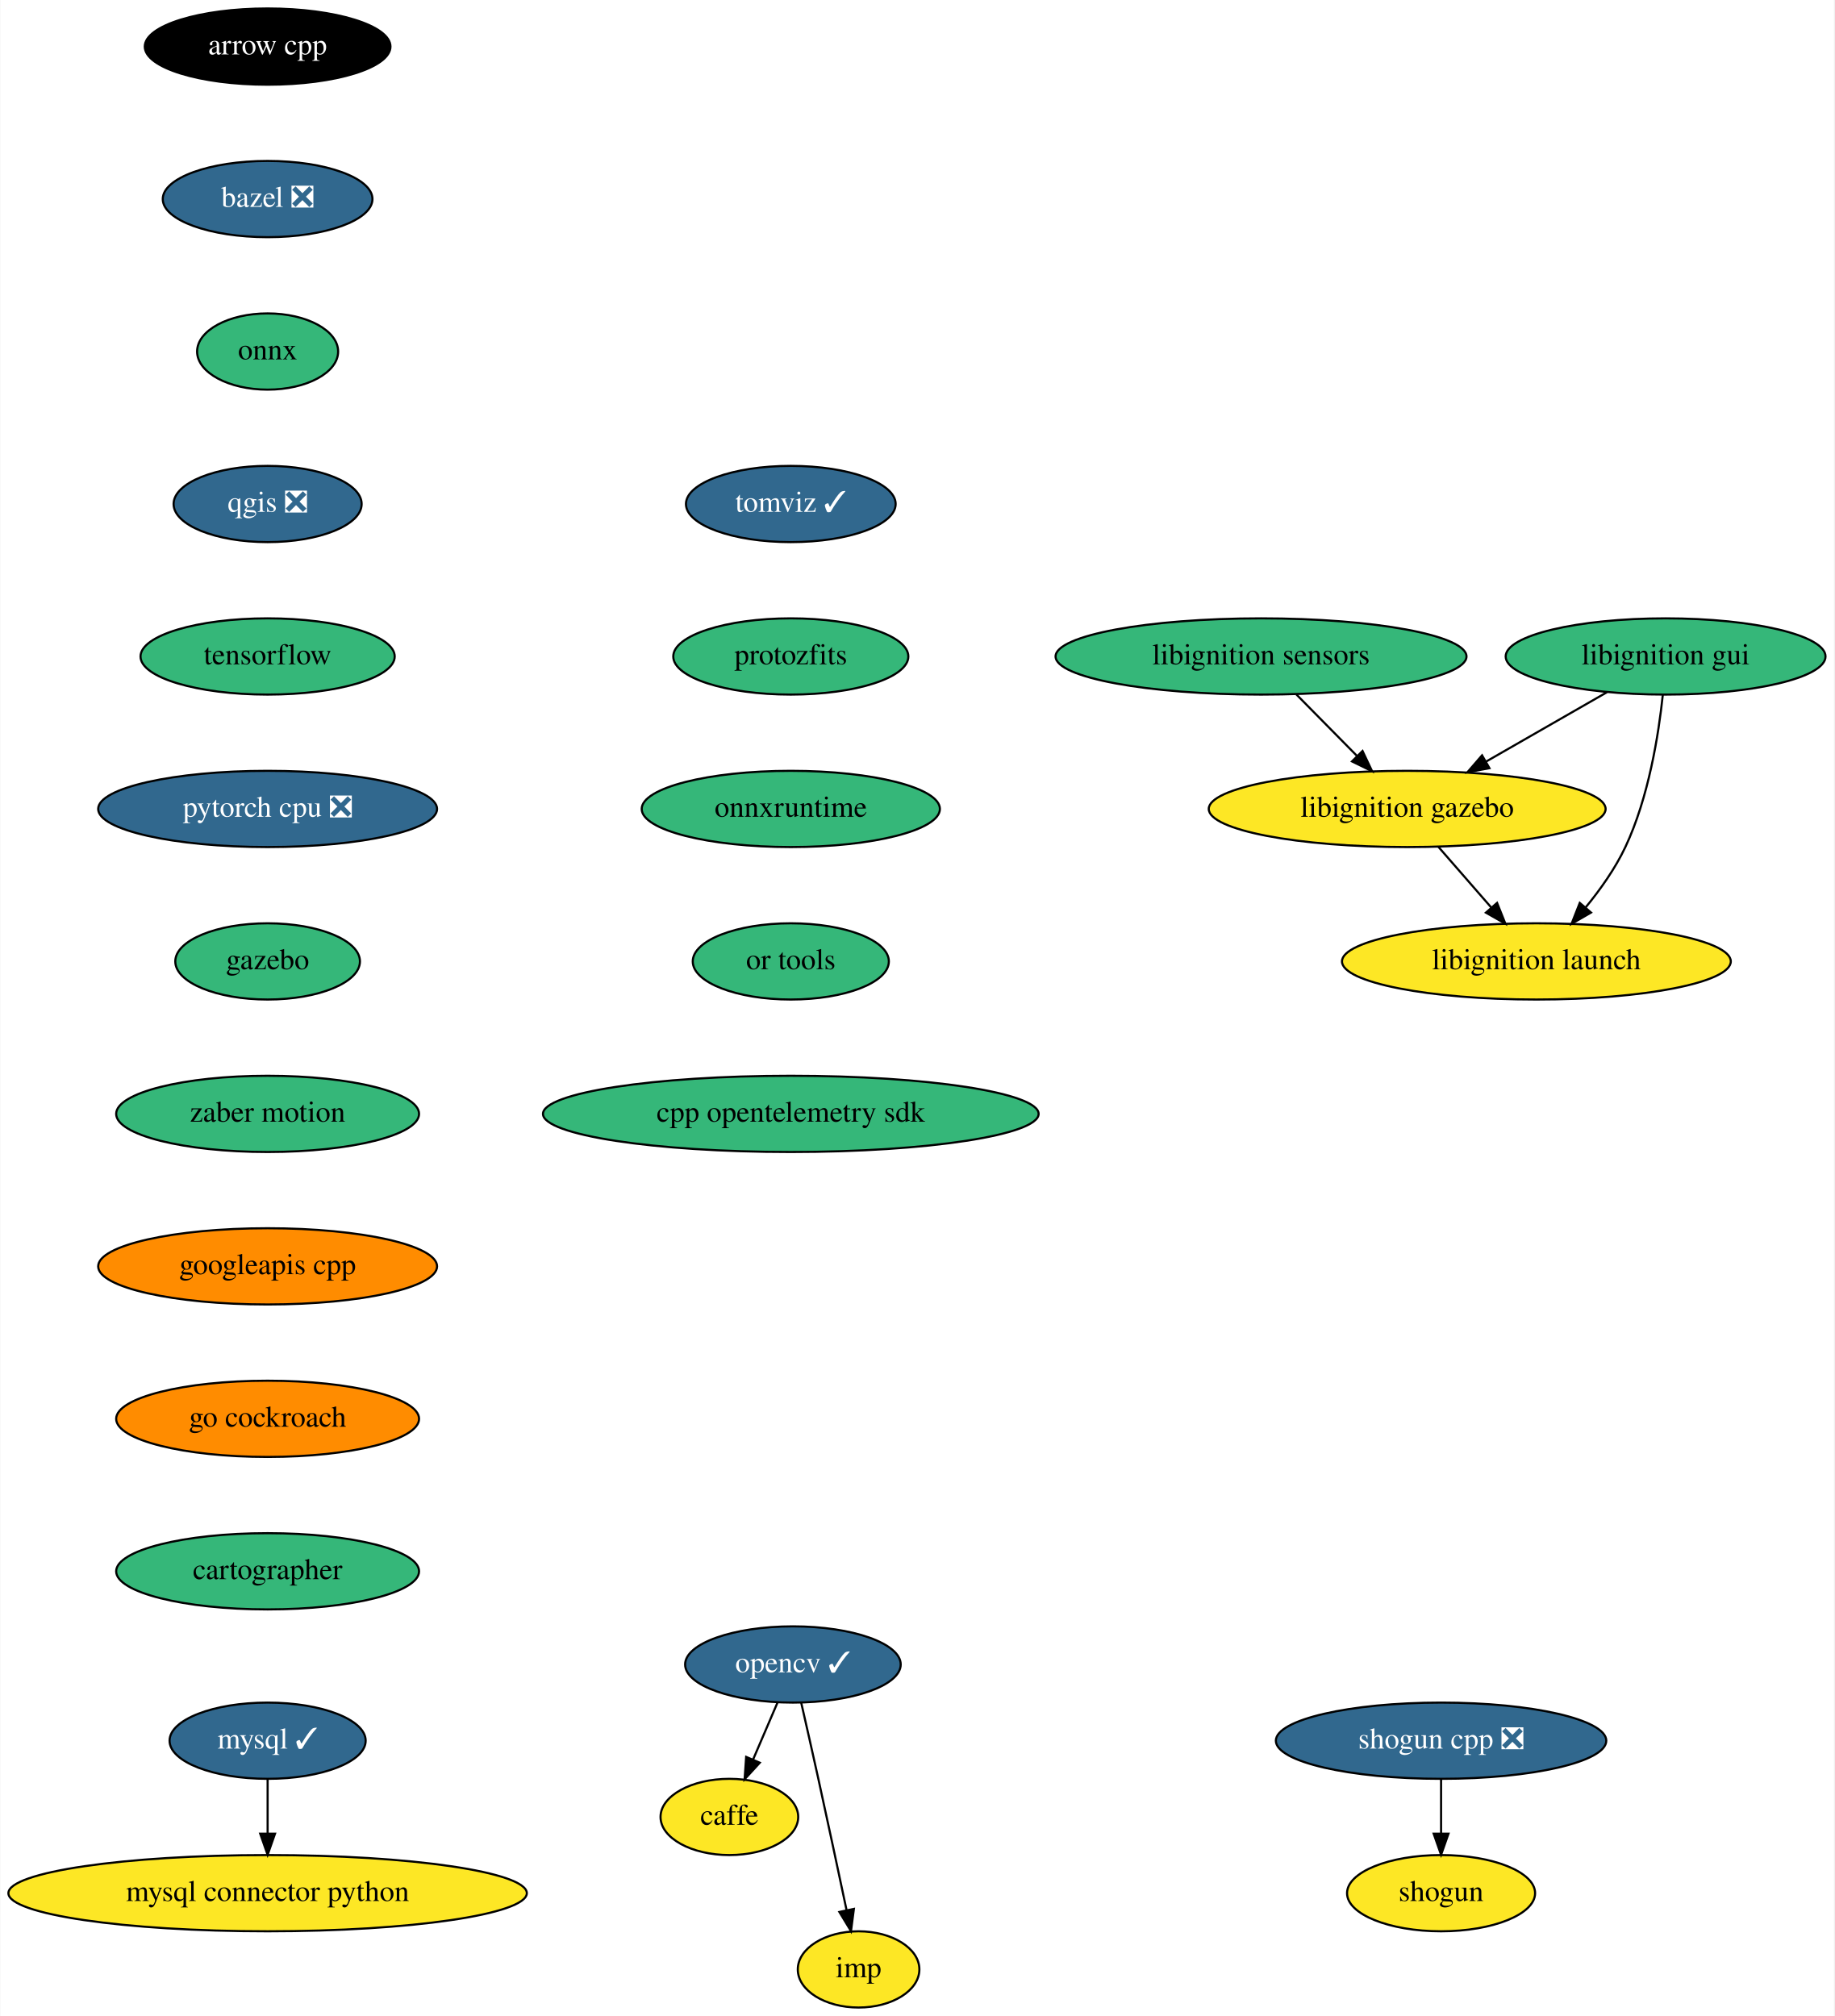
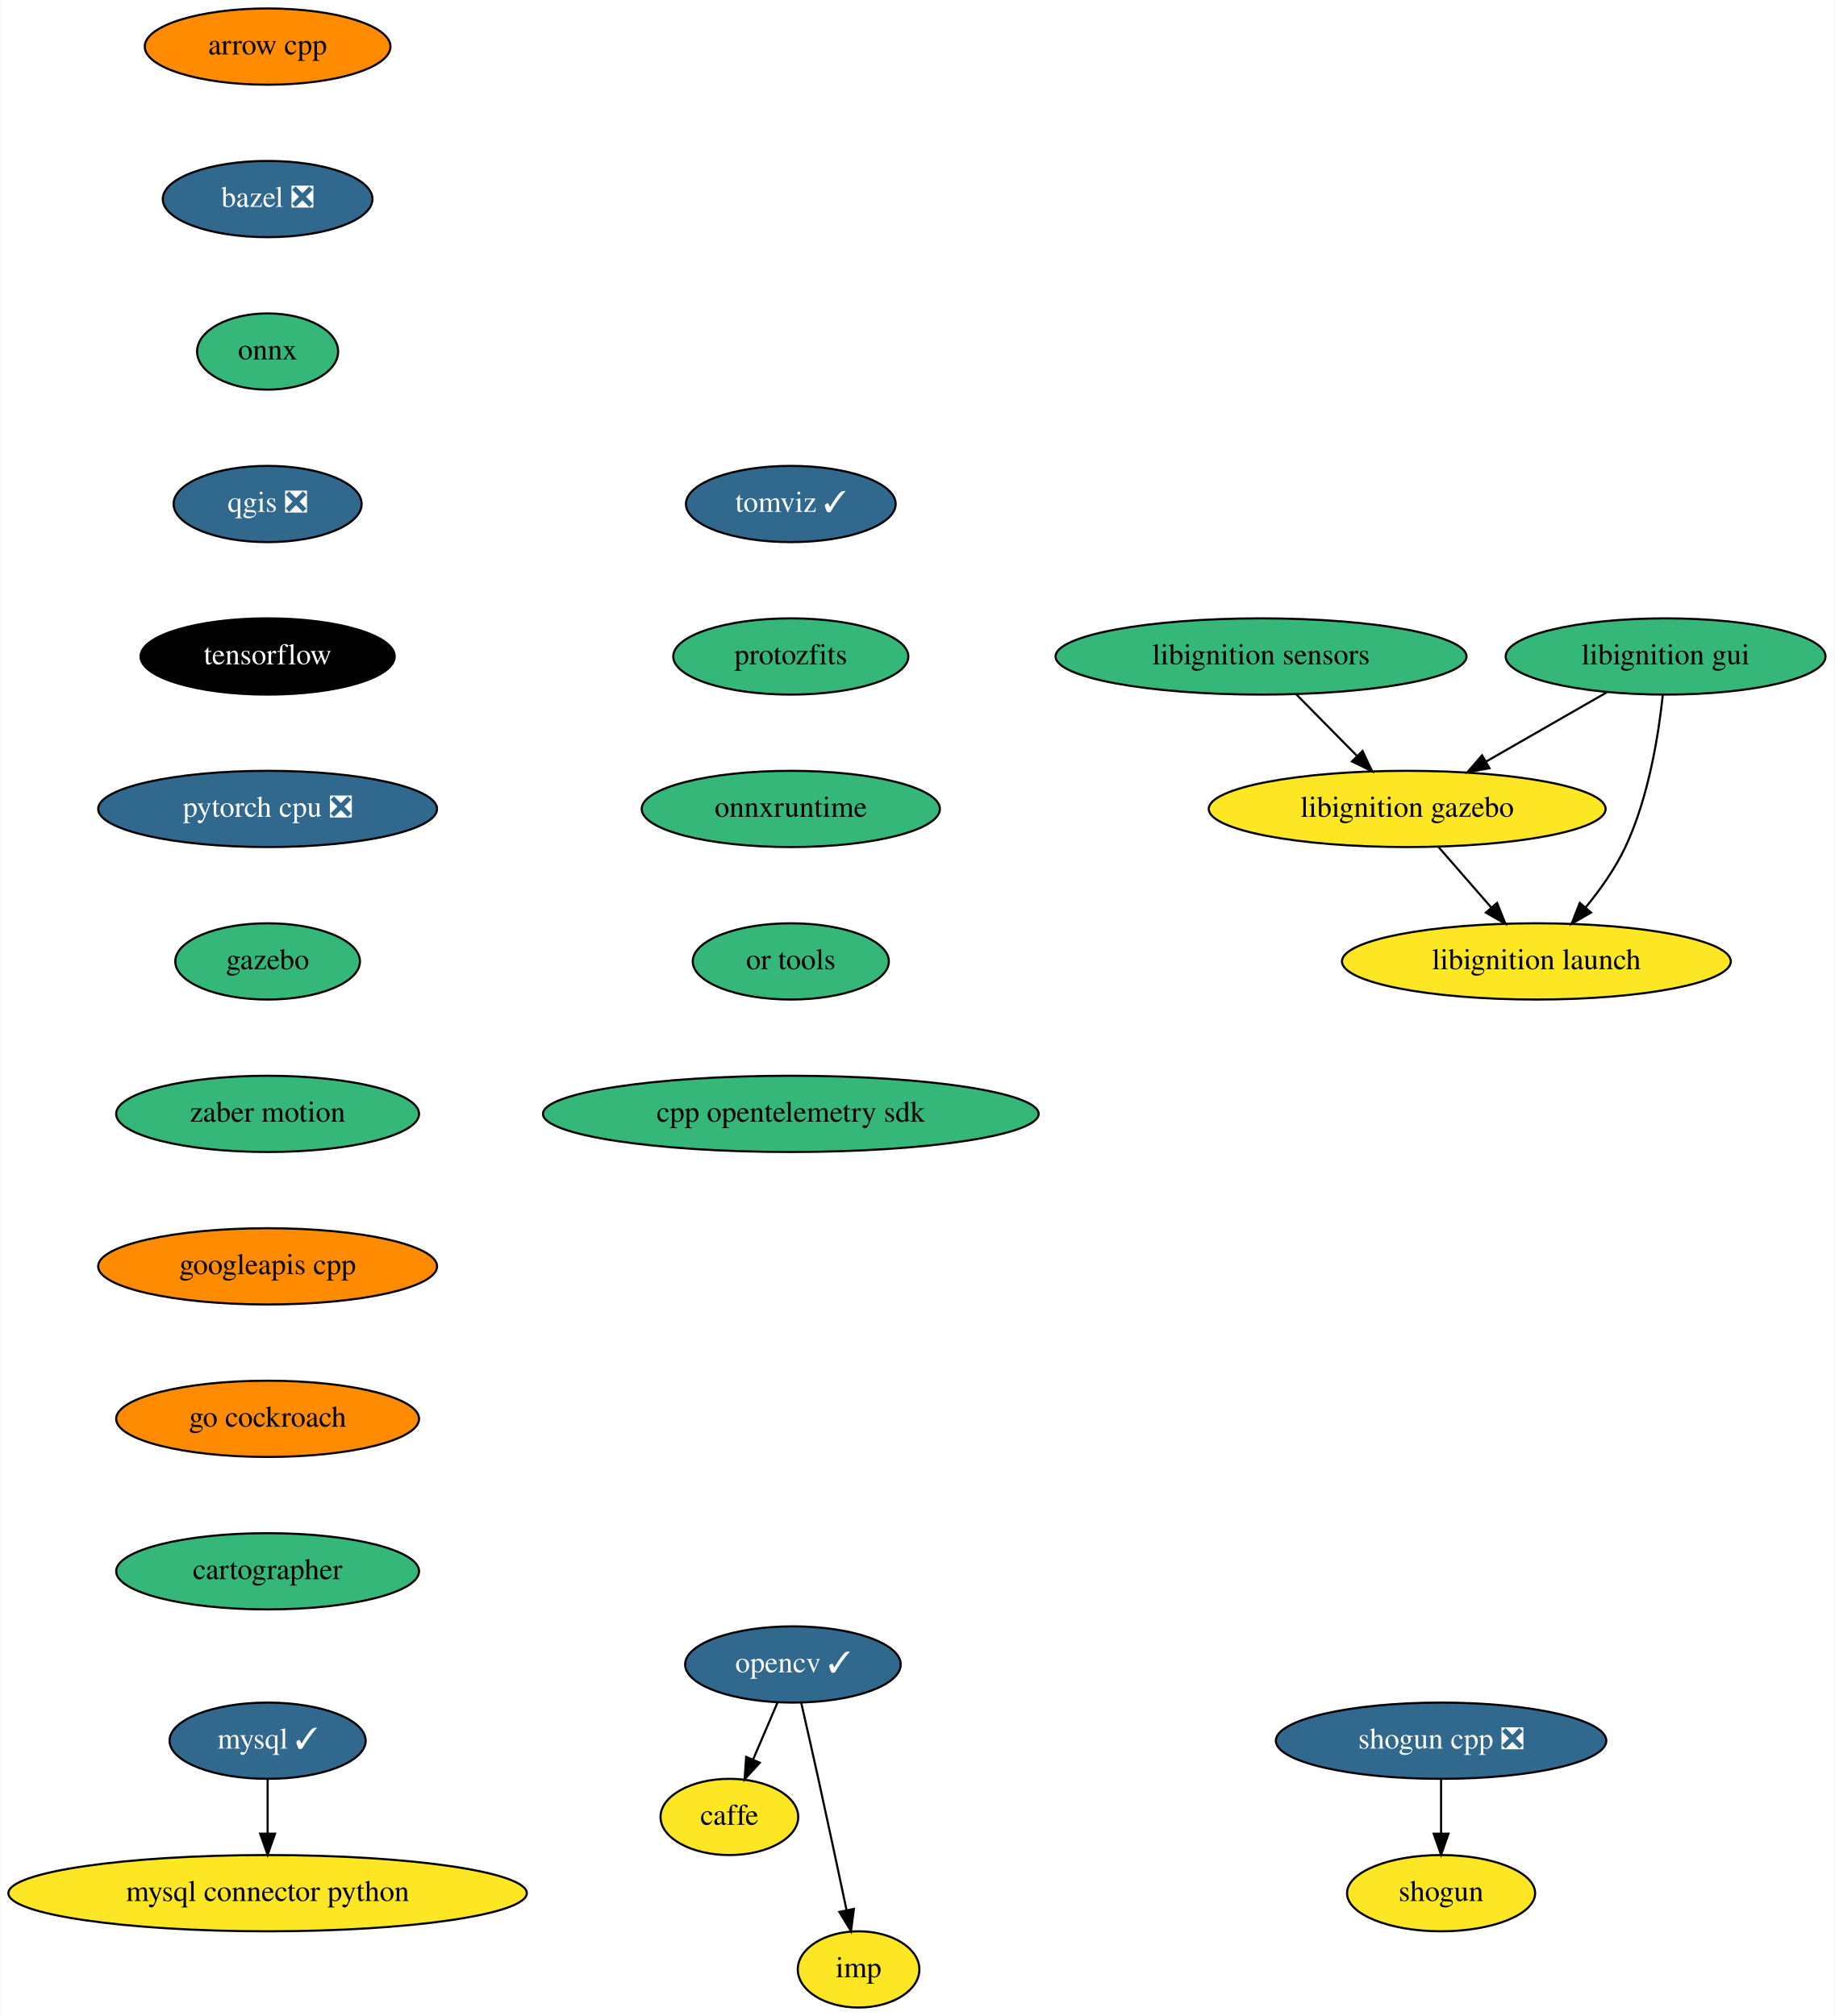
<svg xmlns="http://www.w3.org/2000/svg" xmlns:xlink="http://www.w3.org/1999/xlink" width="866pt" height="952pt" viewBox="0.00 0.00 865.69 952.00">
  <g id="graph0" class="graph" transform="scale(1 1) rotate(0) translate(4 948)">
    <polygon fill="white" stroke="transparent" points="-4,4 -4,-948 861.69,-948 861.69,4 -4,4" />
    <g id="node1" class="node">
      <g id="a_node1">
        <a xlink:href="https://github.com/conda-forge/arrow-cpp-feedstock" xlink:title="arrow cpp">
-           <ellipse fill="#000000" stroke="black" cx="122.19" cy="-926" rx="58" ry="18" />
-           <text text-anchor="middle" x="122.19" y="-922.3" font-family="Times,serif" font-size="14.00" fill="white">arrow cpp</text>
+           <ellipse fill="#ff8c00" stroke="black" cx="122.19" cy="-926" rx="58" ry="18" />
+           <text text-anchor="middle" x="122.19" y="-922.3" font-family="Times,serif" font-size="14.00">arrow cpp</text>
        </a>
      </g>
    </g>
    <g id="node2" class="node">
      <g id="a_node2">
        <a xlink:href="https://github.com/conda-forge/bazel-feedstock/pull/116" xlink:title="bazel ❎">
          <ellipse fill="#31688e" stroke="black" cx="122.19" cy="-854" rx="49.5" ry="18" />
          <text text-anchor="middle" x="122.19" y="-850.3" font-family="Times,serif" font-size="14.00" fill="white">bazel ❎</text>
        </a>
      </g>
    </g>
    <g id="node3" class="node">
      <g id="a_node3">
        <a xlink:href="https://github.com/conda-forge/onnx-feedstock" xlink:title="onnx">
          <ellipse fill="#35b779" stroke="black" cx="122.19" cy="-782" rx="33.29" ry="18" />
          <text text-anchor="middle" x="122.19" y="-778.3" font-family="Times,serif" font-size="14.00">onnx</text>
        </a>
      </g>
    </g>
    <g id="node7" class="node">
      <g id="a_node7">
        <a xlink:href="https://github.com/conda-forge/qgis-feedstock/pull/236" xlink:title="qgis ❎">
          <ellipse fill="#31688e" stroke="black" cx="122.19" cy="-710" rx="44.39" ry="18" />
          <text text-anchor="middle" x="122.19" y="-706.3" font-family="Times,serif" font-size="14.00" fill="white">qgis ❎</text>
        </a>
      </g>
    </g>
    <g id="node4" class="node">
      <g id="a_node4">
        <a xlink:href="https://github.com/conda-forge/caffe-feedstock" xlink:title="caffe">
          <ellipse fill="#fde725" stroke="black" cx="340.19" cy="-90" rx="32.5" ry="18" />
          <text text-anchor="middle" x="340.19" y="-86.3" font-family="Times,serif" font-size="14.00">caffe</text>
        </a>
      </g>
    </g>
    <g id="node5" class="node">
      <g id="a_node5">
        <a xlink:href="https://github.com/conda-forge/mysql-feedstock/pull/66" xlink:title="mysql ✓">
          <ellipse fill="#31688e" stroke="black" cx="122.19" cy="-126" rx="46.29" ry="18" />
          <text text-anchor="middle" x="122.19" y="-122.3" font-family="Times,serif" font-size="14.00" fill="white">mysql ✓</text>
        </a>
      </g>
    </g>
    <g id="node6" class="node">
      <g id="a_node6">
        <a xlink:href="https://github.com/conda-forge/mysql-connector-python-feedstock" xlink:title="mysql connector python">
          <ellipse fill="#fde725" stroke="black" cx="122.19" cy="-54" rx="122.38" ry="18" />
          <text text-anchor="middle" x="122.19" y="-50.3" font-family="Times,serif" font-size="14.00">mysql connector python</text>
        </a>
      </g>
    </g>
    <g id="edge3" class="edge">
      <path fill="none" stroke="black" d="M122.19,-107.7C122.19,-99.98 122.19,-90.71 122.19,-82.11" />
      <polygon fill="black" stroke="black" points="125.69,-82.1 122.19,-72.1 118.69,-82.1 125.69,-82.1" />
    </g>
    <g id="node10" class="node">
      <g id="a_node10">
        <a xlink:href="https://github.com/conda-forge/tensorflow-feedstock" xlink:title="tensorflow">
-           <ellipse fill="#35b779" stroke="black" cx="122.19" cy="-638" rx="60" ry="18" />
-           <text text-anchor="middle" x="122.19" y="-634.3" font-family="Times,serif" font-size="14.00">tensorflow</text>
+           <ellipse fill="#000000" stroke="black" cx="122.19" cy="-638" rx="60" ry="18" />
+           <text text-anchor="middle" x="122.19" y="-634.3" font-family="Times,serif" font-size="14.00" fill="white">tensorflow</text>
        </a>
      </g>
    </g>
    <g id="node8" class="node">
      <g id="a_node8">
        <a xlink:href="https://github.com/conda-forge/opencv-feedstock/pull/309" xlink:title="opencv ✓">
          <ellipse fill="#31688e" stroke="black" cx="370.19" cy="-162" rx="50.89" ry="18" />
          <text text-anchor="middle" x="370.19" y="-158.3" font-family="Times,serif" font-size="14.00" fill="white">opencv ✓</text>
        </a>
      </g>
    </g>
    <g id="edge5" class="edge">
      <path fill="none" stroke="black" d="M362.93,-144.05C359.46,-135.97 355.24,-126.12 351.38,-117.11" />
      <polygon fill="black" stroke="black" points="354.54,-115.6 347.38,-107.79 348.11,-118.36 354.54,-115.6" />
    </g>
    <g id="node9" class="node">
      <g id="a_node9">
        <a xlink:href="https://github.com/conda-forge/imp-feedstock" xlink:title="imp">
          <ellipse fill="#fde725" stroke="black" cx="401.19" cy="-18" rx="28.7" ry="18" />
          <text text-anchor="middle" x="401.19" y="-14.3" font-family="Times,serif" font-size="14.00">imp</text>
        </a>
      </g>
    </g>
    <g id="edge6" class="edge">
      <path fill="none" stroke="black" d="M374.13,-143.83C376.5,-133.46 379.55,-119.98 382.19,-108 386.74,-87.3 391.74,-63.85 395.47,-46.22" />
      <polygon fill="black" stroke="black" points="398.97,-46.58 397.61,-36.08 392.12,-45.14 398.97,-46.58" />
    </g>
    <g id="node13" class="node">
      <g id="a_node13">
        <a xlink:href="https://github.com/conda-forge/pytorch-cpu-feedstock/pull/97" xlink:title="pytorch cpu ❎">
          <ellipse fill="#31688e" stroke="black" cx="122.19" cy="-566" rx="80" ry="18" />
          <text text-anchor="middle" x="122.19" y="-562.3" font-family="Times,serif" font-size="14.00" fill="white">pytorch cpu ❎</text>
        </a>
      </g>
    </g>
    <g id="node11" class="node">
      <g id="a_node11">
        <a xlink:href="https://github.com/conda-forge/shogun-feedstock" xlink:title="shogun">
          <ellipse fill="#fde725" stroke="black" cx="676.19" cy="-54" rx="44.39" ry="18" />
          <text text-anchor="middle" x="676.19" y="-50.3" font-family="Times,serif" font-size="14.00">shogun</text>
        </a>
      </g>
    </g>
    <g id="node12" class="node">
      <g id="a_node12">
        <a xlink:href="https://github.com/conda-forge/shogun-cpp-feedstock/pull/51" xlink:title="shogun cpp ❎">
          <ellipse fill="#31688e" stroke="black" cx="676.19" cy="-126" rx="78" ry="18" />
          <text text-anchor="middle" x="676.19" y="-122.3" font-family="Times,serif" font-size="14.00" fill="white">shogun cpp ❎</text>
        </a>
      </g>
    </g>
    <g id="edge8" class="edge">
      <path fill="none" stroke="black" d="M676.19,-107.7C676.19,-99.98 676.19,-90.71 676.19,-82.11" />
      <polygon fill="black" stroke="black" points="679.69,-82.1 676.19,-72.1 672.69,-82.1 679.69,-82.1" />
    </g>
    <g id="node14" class="node">
      <g id="a_node14">
        <a xlink:href="https://github.com/conda-forge/gazebo-feedstock" xlink:title="gazebo">
          <ellipse fill="#35b779" stroke="black" cx="122.19" cy="-494" rx="43.59" ry="18" />
          <text text-anchor="middle" x="122.19" y="-490.3" font-family="Times,serif" font-size="14.00">gazebo</text>
        </a>
      </g>
    </g>
    <g id="node15" class="node">
      <g id="a_node15">
        <a xlink:href="https://github.com/conda-forge/zaber-motion-feedstock" xlink:title="zaber motion">
          <ellipse fill="#35b779" stroke="black" cx="122.19" cy="-422" rx="71.5" ry="18" />
          <text text-anchor="middle" x="122.19" y="-418.3" font-family="Times,serif" font-size="14.00">zaber motion</text>
        </a>
      </g>
    </g>
    <g id="node16" class="node">
      <g id="a_node16">
        <a xlink:href="https://github.com/conda-forge/googleapis-cpp-feedstock" xlink:title="googleapis cpp">
          <ellipse fill="#ff8c00" stroke="black" cx="122.19" cy="-350" rx="80" ry="18" />
          <text text-anchor="middle" x="122.19" y="-346.3" font-family="Times,serif" font-size="14.00">googleapis cpp</text>
        </a>
      </g>
    </g>
    <g id="node17" class="node">
      <g id="a_node17">
        <a xlink:href="https://github.com/conda-forge/go-cockroach-feedstock" xlink:title="go cockroach">
          <ellipse fill="#ff8c00" stroke="black" cx="122.19" cy="-278" rx="71.5" ry="18" />
          <text text-anchor="middle" x="122.19" y="-274.3" font-family="Times,serif" font-size="14.00">go cockroach</text>
        </a>
      </g>
    </g>
    <g id="node18" class="node">
      <g id="a_node18">
        <a xlink:href="https://github.com/conda-forge/cartographer-feedstock" xlink:title="cartographer">
          <ellipse fill="#35b779" stroke="black" cx="122.19" cy="-206" rx="71.5" ry="18" />
          <text text-anchor="middle" x="122.19" y="-202.3" font-family="Times,serif" font-size="14.00">cartographer</text>
        </a>
      </g>
    </g>
    <g id="node19" class="node">
      <g id="a_node19">
        <a xlink:href="https://github.com/conda-forge/tomviz-feedstock/pull/35" xlink:title="tomviz ✓">
          <ellipse fill="#31688e" stroke="black" cx="369.19" cy="-710" rx="49.5" ry="18" />
          <text text-anchor="middle" x="369.19" y="-706.3" font-family="Times,serif" font-size="14.00" fill="white">tomviz ✓</text>
        </a>
      </g>
    </g>
    <g id="node20" class="node">
      <g id="a_node20">
        <a xlink:href="https://github.com/conda-forge/protozfits-feedstock" xlink:title="protozfits">
          <ellipse fill="#35b779" stroke="black" cx="369.19" cy="-638" rx="55.49" ry="18" />
          <text text-anchor="middle" x="369.19" y="-634.3" font-family="Times,serif" font-size="14.00">protozfits</text>
        </a>
      </g>
    </g>
    <g id="node21" class="node">
      <g id="a_node21">
        <a xlink:href="https://github.com/conda-forge/onnxruntime-feedstock" xlink:title="onnxruntime">
          <ellipse fill="#35b779" stroke="black" cx="369.19" cy="-566" rx="70.39" ry="18" />
          <text text-anchor="middle" x="369.19" y="-562.3" font-family="Times,serif" font-size="14.00">onnxruntime</text>
        </a>
      </g>
    </g>
    <g id="node26" class="node">
      <g id="a_node26">
        <a xlink:href="https://github.com/conda-forge/or-tools-feedstock" xlink:title="or tools">
          <ellipse fill="#35b779" stroke="black" cx="369.19" cy="-494" rx="46.29" ry="18" />
          <text text-anchor="middle" x="369.19" y="-490.3" font-family="Times,serif" font-size="14.00">or tools</text>
        </a>
      </g>
    </g>
    <g id="node22" class="node">
      <g id="a_node22">
        <a xlink:href="https://github.com/conda-forge/libignition-sensors-feedstock" xlink:title="libignition sensors">
          <ellipse fill="#35b779" stroke="black" cx="591.19" cy="-638" rx="97" ry="18" />
          <text text-anchor="middle" x="591.19" y="-634.3" font-family="Times,serif" font-size="14.00">libignition sensors</text>
        </a>
      </g>
    </g>
    <g id="node23" class="node">
      <g id="a_node23">
        <a xlink:href="https://github.com/conda-forge/libignition-gazebo-feedstock" xlink:title="libignition gazebo">
          <ellipse fill="#fde725" stroke="black" cx="660.19" cy="-566" rx="93.68" ry="18" />
          <text text-anchor="middle" x="660.19" y="-562.3" font-family="Times,serif" font-size="14.00">libignition gazebo</text>
        </a>
      </g>
    </g>
    <g id="edge17" class="edge">
      <path fill="none" stroke="black" d="M607.89,-620.05C616.45,-611.37 627.03,-600.64 636.42,-591.11" />
      <polygon fill="black" stroke="black" points="639.11,-593.37 643.64,-583.79 634.13,-588.45 639.11,-593.37" />
    </g>
    <g id="node24" class="node">
      <g id="a_node24">
        <a xlink:href="https://github.com/conda-forge/libignition-launch-feedstock" xlink:title="libignition launch">
          <ellipse fill="#fde725" stroke="black" cx="721.19" cy="-494" rx="91.78" ry="18" />
          <text text-anchor="middle" x="721.19" y="-490.3" font-family="Times,serif" font-size="14.00">libignition launch</text>
        </a>
      </g>
    </g>
    <g id="edge18" class="edge">
      <path fill="none" stroke="black" d="M674.96,-548.05C682.45,-539.46 691.69,-528.86 699.93,-519.4" />
      <polygon fill="black" stroke="black" points="702.63,-521.63 706.56,-511.79 697.35,-517.03 702.63,-521.63" />
    </g>
    <g id="node25" class="node">
      <g id="a_node25">
        <a xlink:href="https://github.com/conda-forge/libignition-gui-feedstock" xlink:title="libignition gui">
          <ellipse fill="#35b779" stroke="black" cx="782.19" cy="-638" rx="75.5" ry="18" />
          <text text-anchor="middle" x="782.19" y="-634.3" font-family="Times,serif" font-size="14.00">libignition gui</text>
        </a>
      </g>
    </g>
    <g id="edge19" class="edge">
      <path fill="none" stroke="black" d="M754.51,-621.12C737.59,-611.41 715.74,-598.87 697.33,-588.31" />
      <polygon fill="black" stroke="black" points="699.03,-585.25 688.61,-583.31 695.54,-591.32 699.03,-585.25" />
    </g>
    <g id="edge20" class="edge">
      <path fill="none" stroke="black" d="M780.87,-619.86C778.92,-601.37 774.23,-571.44 763.19,-548 758.41,-537.86 751.36,-527.91 744.38,-519.42" />
      <polygon fill="black" stroke="black" points="746.98,-517.07 737.8,-511.77 741.67,-521.63 746.98,-517.07" />
    </g>
    <g id="node27" class="node">
      <g id="a_node27">
        <a xlink:href="https://github.com/conda-forge/cpp-opentelemetry-sdk-feedstock" xlink:title="cpp opentelemetry sdk">
          <ellipse fill="#35b779" stroke="black" cx="369.19" cy="-422" rx="117" ry="18" />
          <text text-anchor="middle" x="369.19" y="-418.3" font-family="Times,serif" font-size="14.00">cpp opentelemetry sdk</text>
        </a>
      </g>
    </g>
  </g>
</svg>
